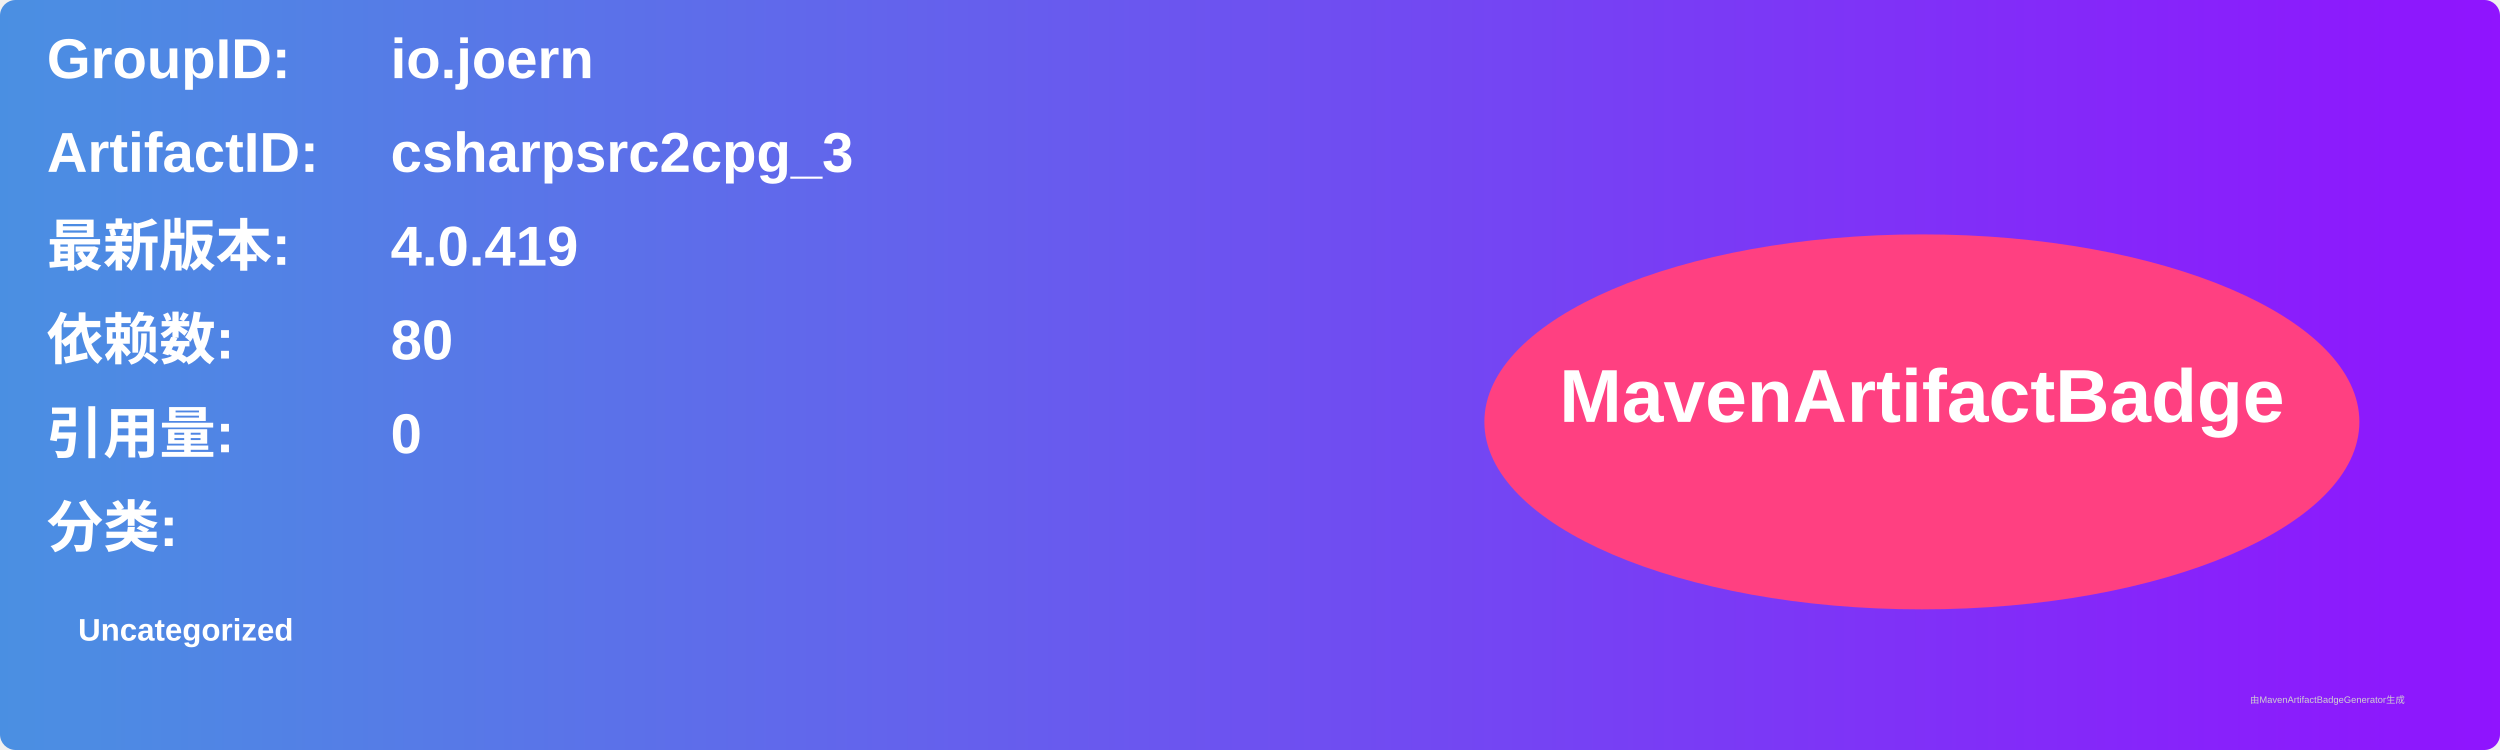
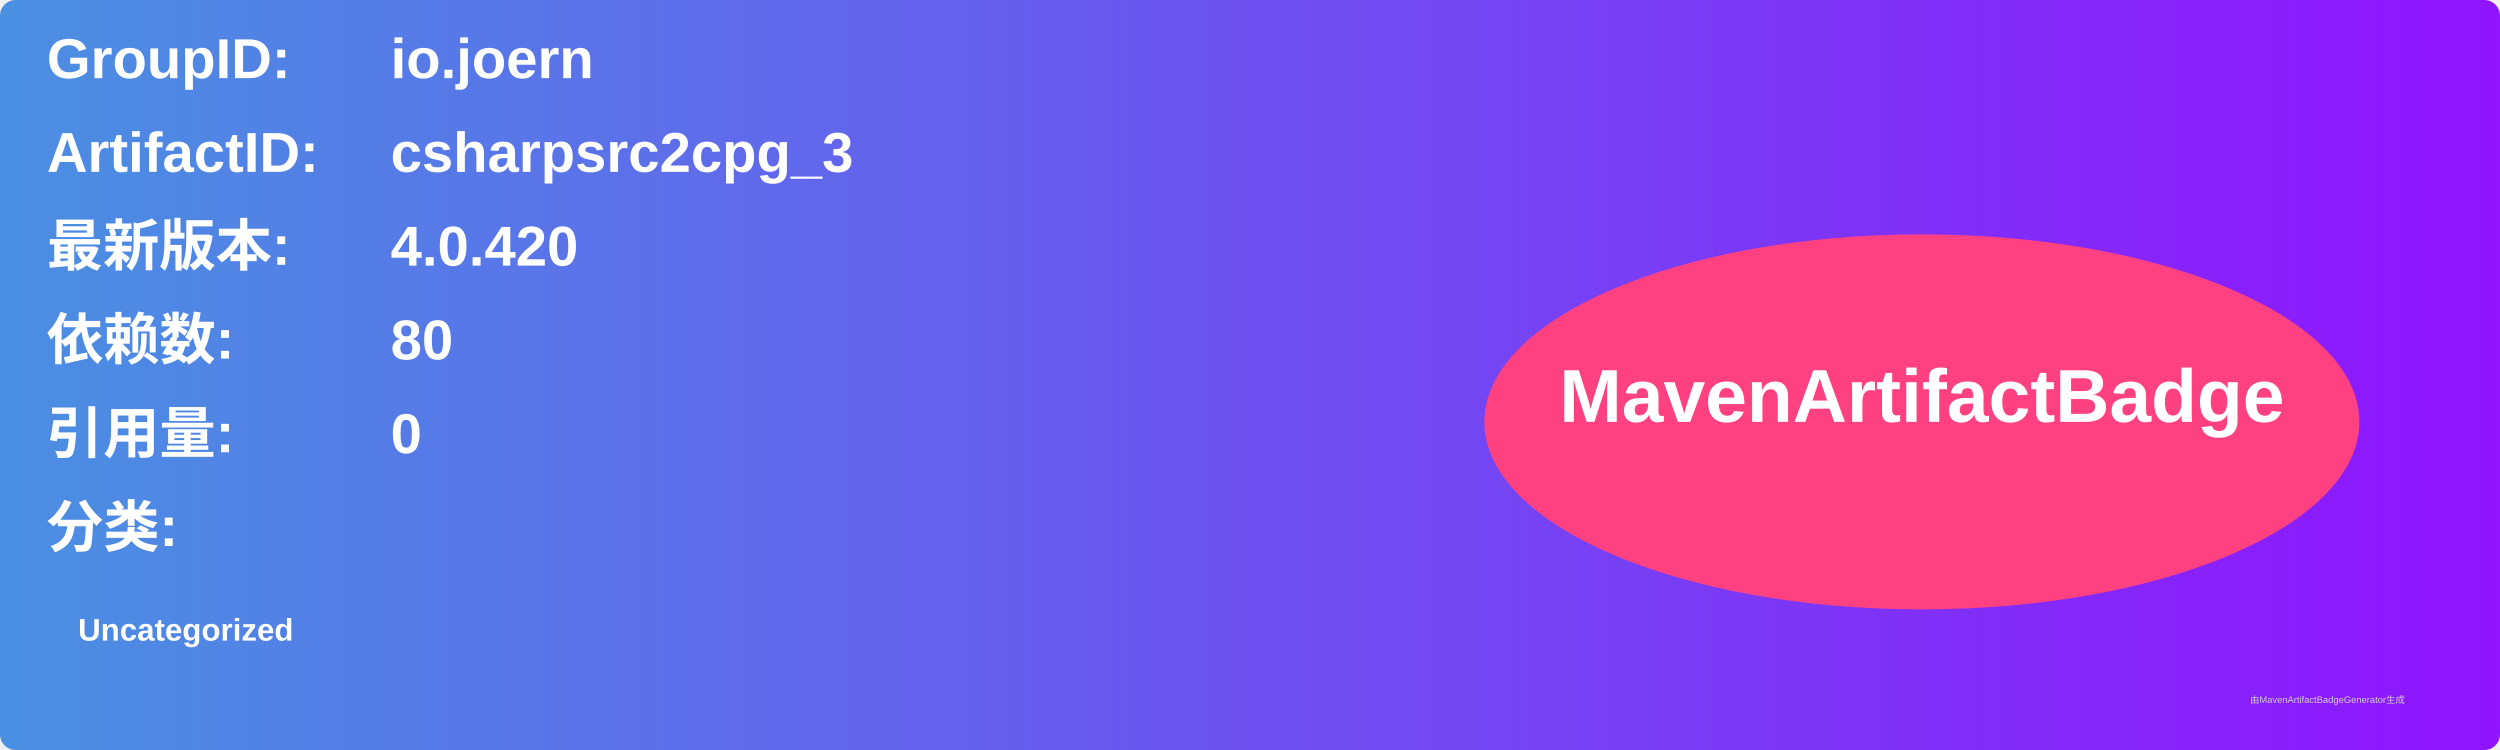
<svg xmlns="http://www.w3.org/2000/svg" width="800" height="240" viewBox="0 0 800 240">
  <linearGradient id="grad" x1="0%" y1="0%" x2="100%" y2="0%">
    <stop offset="0%" stop-color="#4a90e2" />
    <stop offset="100%" stop-color="#9013fe" />
  </linearGradient>
  <rect width="100%" height="100%" rx="5" ry="5" fill="url(#grad)" />
  <g transform="translate(15, 15)">
    <text x="0" y="10" font-family="Arial" font-size="18" fill="white" font-weight="bold" width="260">GroupID:</text>
    <text x="110" y="10" font-family="Arial" font-size="18" fill="white" font-weight="bold" width="460">io.joern</text>
    <text x="0" y="40" font-family="Arial" font-size="18" fill="white" font-weight="bold" width="260">ArtifactID:</text>
    <text x="110" y="40" font-family="Arial" font-size="18" fill="white" font-weight="bold" width="460">csharpsrc2cpg_3</text>
    <text x="0" y="70" font-family="Arial" font-size="18" fill="white" font-weight="bold">最新版本:</text>
    <text x="110" y="70" font-family="Arial" font-size="18" fill="white" font-weight="bold">
-       <tspan font-weight="bold">4.0.419</tspan>
+       <tspan font-weight="bold">4.0.420</tspan>
    </text>
    <text x="0" y="100" font-family="Arial" font-size="18" fill="white" font-weight="bold">依赖数: </text>
    <text x="110" y="100" font-family="Arial" font-size="18" fill="white">
      <tspan font-weight="bold">80</tspan>
    </text>
    <text x="0" y="130" font-family="Arial" font-size="18" fill="white" font-weight="bold">引用量: </text>
    <text x="110" y="130" font-family="Arial" font-size="18" fill="white">
      <tspan font-weight="bold">0</tspan>
    </text>
    <text x="0" y="160" font-family="Arial" font-size="18" fill="white" font-weight="bold">分类:</text>
    <text x="10" y="190" font-family="Arial" font-size="10" fill="white">
      <tspan font-weight="bold">Uncategorized</tspan>
    </text>
    <ellipse cx="600" cy="120" rx="140" ry="60" fill="#ff4081" />
    <text x="600" y="120" text-anchor="middle" font-family="Arial" font-size="24" fill="white" font-weight="bold">MavenArtifactBadge</text>
  </g>
  <text x="720" y="225" font-family="Arial" font-size="3" fill="#d0d0d0">由MavenArtifactBadgeGenerator生成</text>
</svg>
